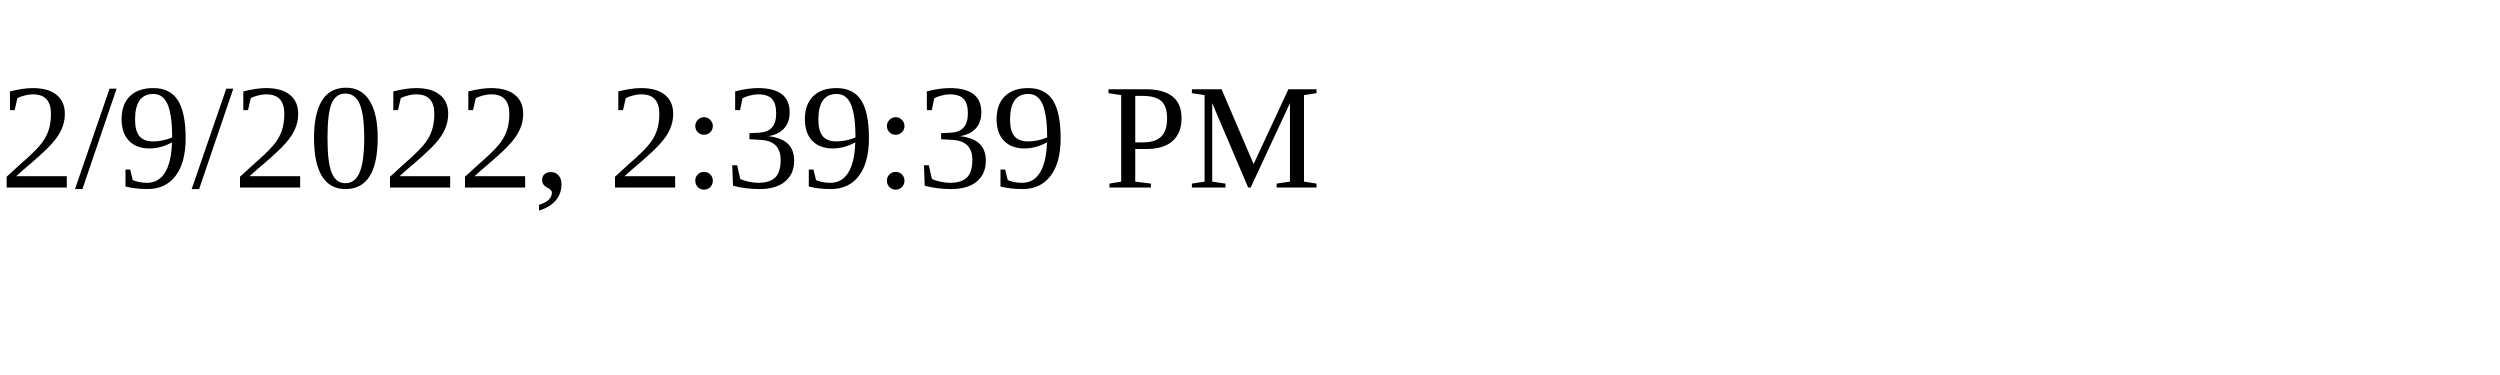
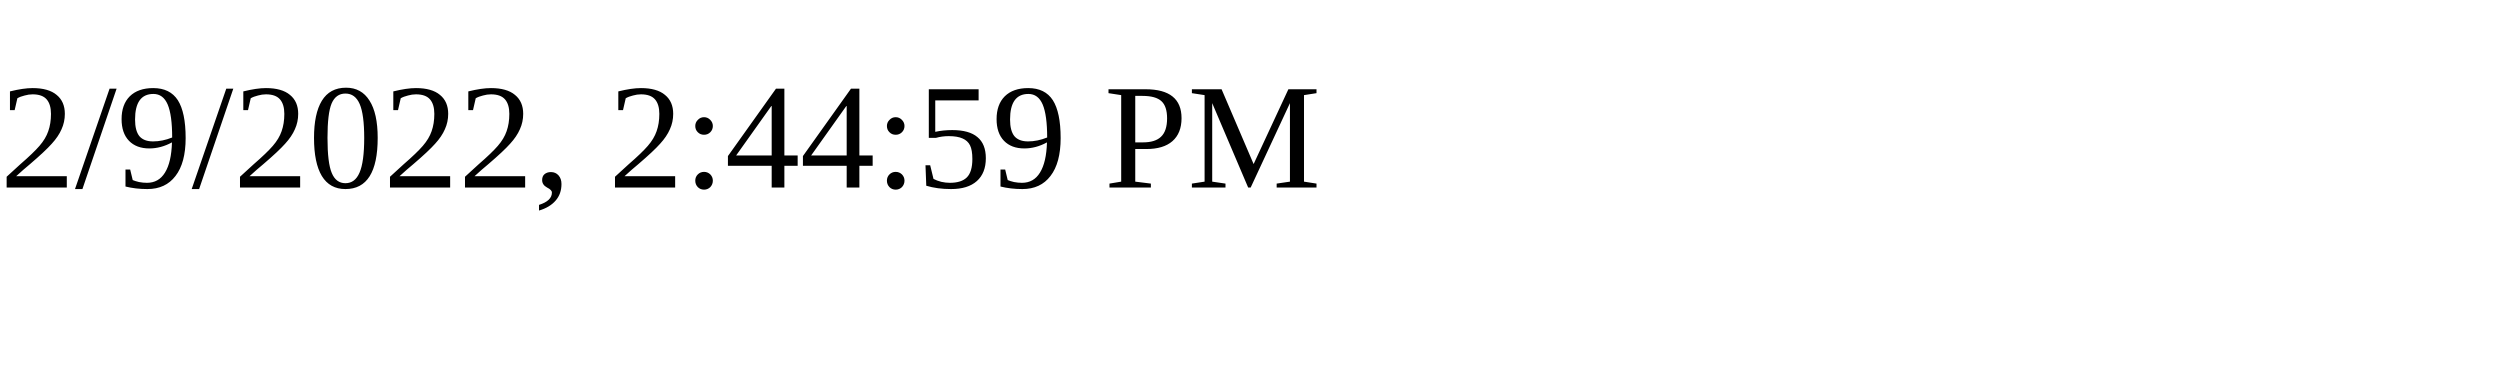
<svg xmlns="http://www.w3.org/2000/svg" height="30" width="200">
-   <text x="0" y="15">2/9/2022, 2:39:39 PM</text>
+   <text x="0" y="15">2/9/2022, 2:44:59 PM</text>
</svg>
